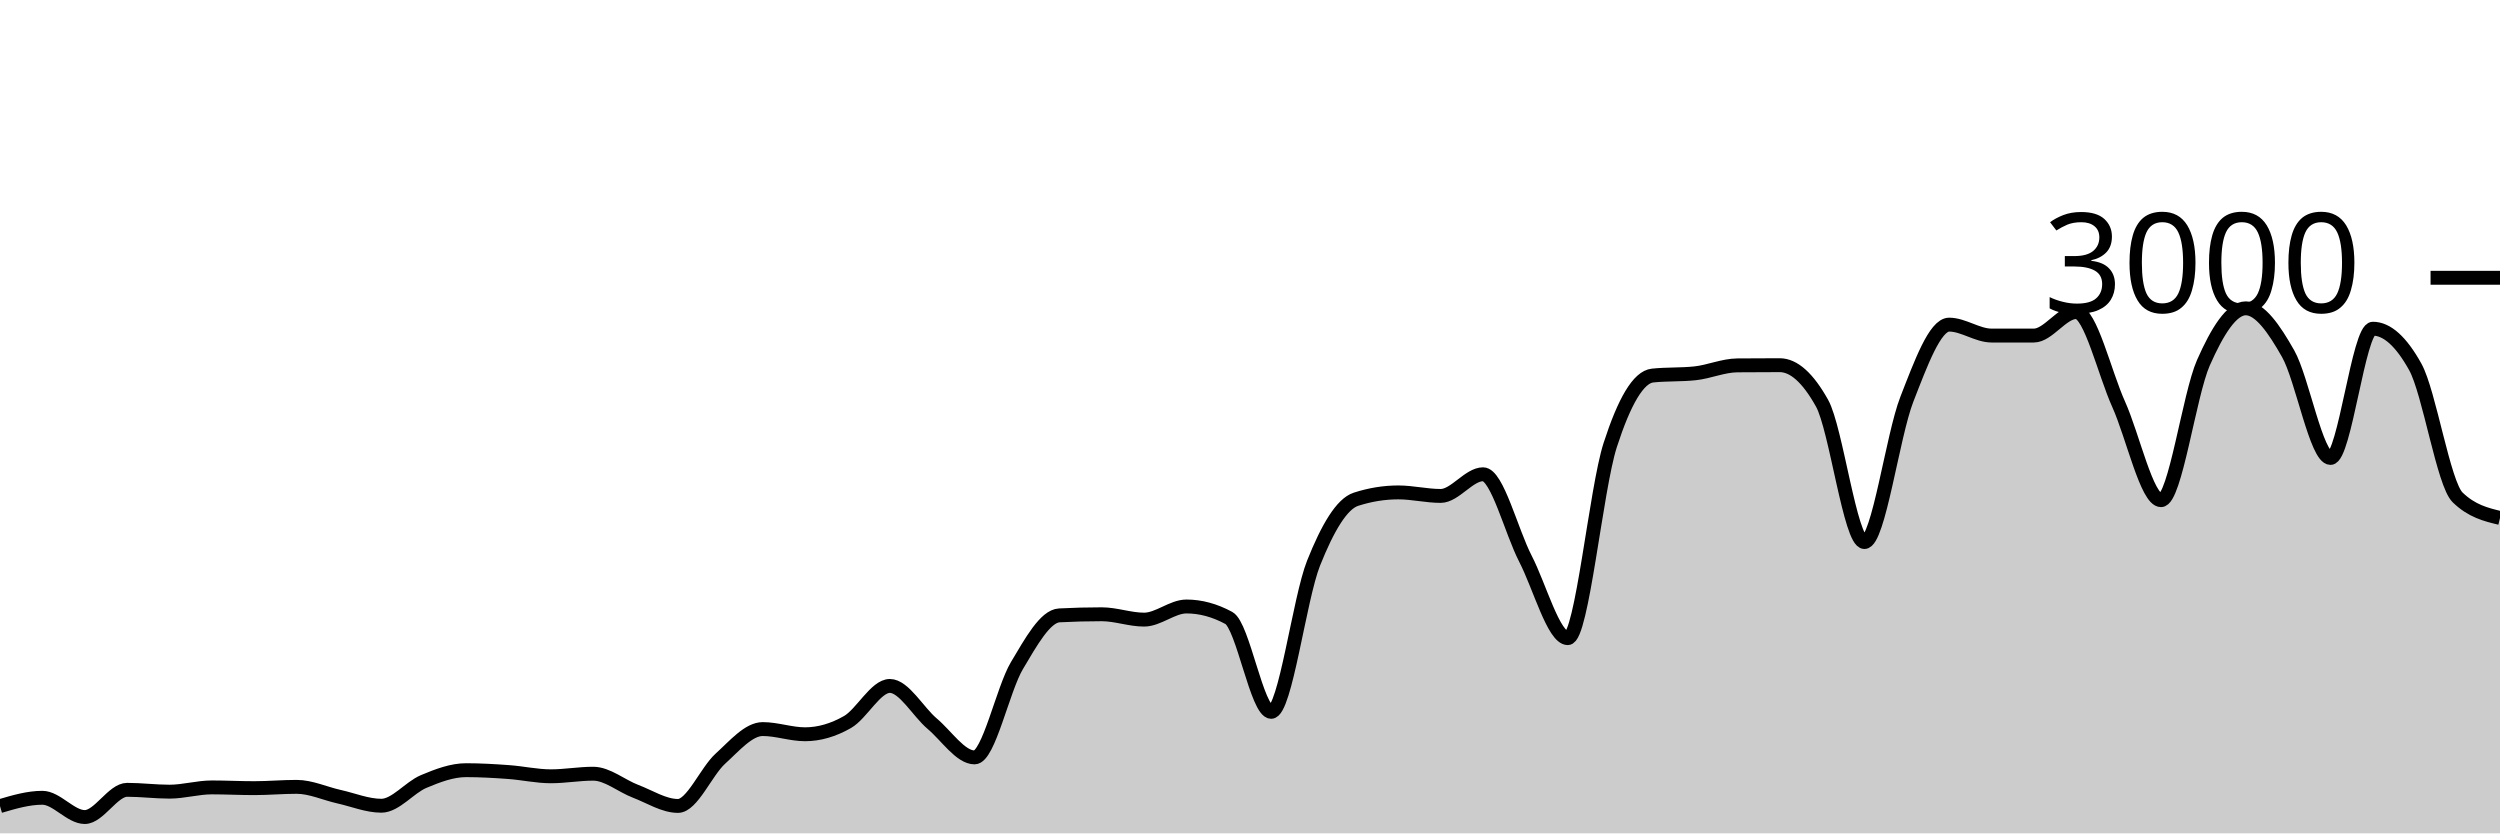
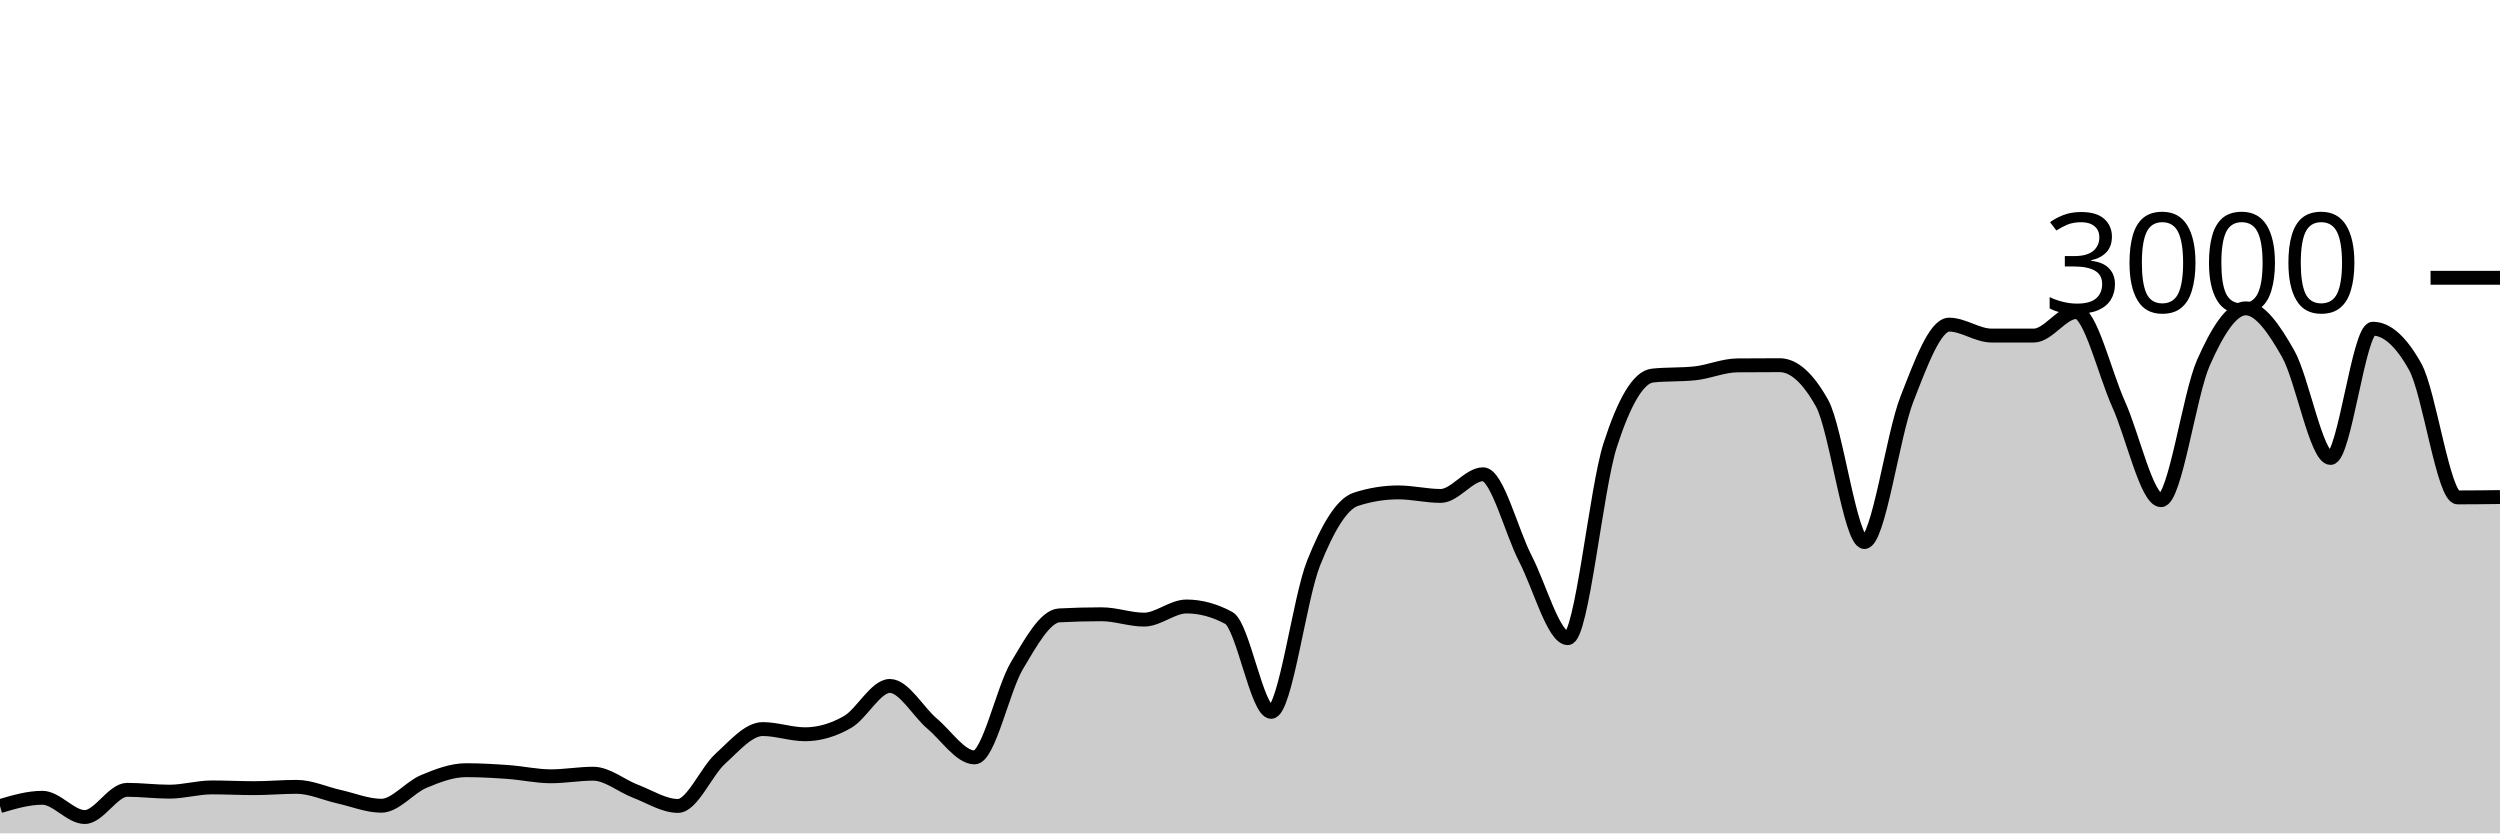
<svg xmlns="http://www.w3.org/2000/svg" viewBox="0 0 180 60">
  <g transform="translate(0,20)">
-     <path class="area" fill="rgba(0, 0, 0, 0.2)" d="M0,38.04C1.017,37.74,2.034,37.44,3.051,37.44C4.068,37.44,5.085,38.827,6.102,38.827C7.119,38.827,8.136,36.867,9.153,36.867C10.169,36.867,11.186,37,12.203,37C13.22,37,14.237,36.693,15.254,36.693C16.271,36.693,17.288,36.747,18.305,36.747C19.322,36.747,20.339,36.653,21.356,36.653C22.373,36.653,23.39,37.133,24.407,37.36C25.424,37.587,26.441,38.013,27.458,38.013C28.475,38.013,29.492,36.693,30.508,36.267C31.525,35.84,32.542,35.453,33.559,35.453C34.576,35.453,35.593,35.513,36.61,35.587C37.627,35.66,38.644,35.893,39.661,35.893C40.678,35.893,41.695,35.707,42.712,35.707C43.729,35.707,44.746,36.587,45.763,36.973C46.78,37.36,47.797,38.027,48.814,38.027C49.831,38.027,50.847,35.549,51.864,34.627C52.881,33.704,53.898,32.493,54.915,32.493C55.932,32.493,56.949,32.867,57.966,32.867C58.983,32.867,60,32.567,61.017,31.987C62.034,31.407,63.051,29.387,64.068,29.387C65.085,29.387,66.102,31.249,67.119,32.107C68.136,32.964,69.153,34.533,70.169,34.533C71.186,34.533,72.203,29.624,73.22,27.92C74.237,26.216,75.254,24.36,76.271,24.307C77.288,24.253,78.305,24.227,79.322,24.227C80.339,24.227,81.356,24.613,82.373,24.613C83.39,24.613,84.407,23.667,85.424,23.667C86.441,23.667,87.458,23.942,88.475,24.493C89.492,25.044,90.508,31.253,91.525,31.253C92.542,31.253,93.559,23.098,94.576,20.547C95.593,17.996,96.61,16.276,97.627,15.947C98.644,15.618,99.661,15.453,100.678,15.453C101.695,15.453,102.712,15.707,103.729,15.707C104.746,15.707,105.763,14.147,106.78,14.147C107.797,14.147,108.814,18.26,109.831,20.227C110.847,22.193,111.864,25.947,112.881,25.947C113.898,25.947,114.915,15.204,115.932,12.053C116.949,8.902,117.966,7.147,118.983,7.04C120,6.933,121.017,6.987,122.034,6.88C123.051,6.773,124.068,6.316,125.085,6.307C126.102,6.298,127.119,6.293,128.136,6.293C129.153,6.293,130.169,7.204,131.186,9.027C132.203,10.849,133.22,19.027,134.237,19.027C135.254,19.027,136.271,11.369,137.288,8.76C138.305,6.151,139.322,3.373,140.339,3.373C141.356,3.373,142.373,4.16,143.39,4.16C144.407,4.16,145.424,4.16,146.441,4.16C147.458,4.16,148.475,2.467,149.492,2.467C150.508,2.467,151.525,6.849,152.542,9.107C153.559,11.364,154.576,16.013,155.593,16.013C156.61,16.013,157.627,8.422,158.644,6.12C159.661,3.818,160.678,2.2,161.695,2.2C162.712,2.2,163.729,3.671,164.746,5.467C165.763,7.262,166.78,12.973,167.797,12.973C168.814,12.973,169.831,3.667,170.847,3.667C171.864,3.667,172.881,4.582,173.898,6.413C174.915,8.244,175.932,14.827,176.949,15.813C177.966,16.8,178.983,17.047,180,17.293L180,40C178.983,40,177.966,40,176.949,40C175.932,40,174.915,40,173.898,40C172.881,40,171.864,40,170.847,40C169.831,40,168.814,40,167.797,40C166.78,40,165.763,40,164.746,40C163.729,40,162.712,40,161.695,40C160.678,40,159.661,40,158.644,40C157.627,40,156.61,40,155.593,40C154.576,40,153.559,40,152.542,40C151.525,40,150.508,40,149.492,40C148.475,40,147.458,40,146.441,40C145.424,40,144.407,40,143.39,40C142.373,40,141.356,40,140.339,40C139.322,40,138.305,40,137.288,40C136.271,40,135.254,40,134.237,40C133.22,40,132.203,40,131.186,40C130.169,40,129.153,40,128.136,40C127.119,40,126.102,40,125.085,40C124.068,40,123.051,40,122.034,40C121.017,40,120,40,118.983,40C117.966,40,116.949,40,115.932,40C114.915,40,113.898,40,112.881,40C111.864,40,110.847,40,109.831,40C108.814,40,107.797,40,106.78,40C105.763,40,104.746,40,103.729,40C102.712,40,101.695,40,100.678,40C99.661,40,98.644,40,97.627,40C96.61,40,95.593,40,94.576,40C93.559,40,92.542,40,91.525,40C90.508,40,89.492,40,88.475,40C87.458,40,86.441,40,85.424,40C84.407,40,83.39,40,82.373,40C81.356,40,80.339,40,79.322,40C78.305,40,77.288,40,76.271,40C75.254,40,74.237,40,73.22,40C72.203,40,71.186,40,70.169,40C69.153,40,68.136,40,67.119,40C66.102,40,65.085,40,64.068,40C63.051,40,62.034,40,61.017,40C60,40,58.983,40,57.966,40C56.949,40,55.932,40,54.915,40C53.898,40,52.881,40,51.864,40C50.847,40,49.831,40,48.814,40C47.797,40,46.78,40,45.763,40C44.746,40,43.729,40,42.712,40C41.695,40,40.678,40,39.661,40C38.644,40,37.627,40,36.61,40C35.593,40,34.576,40,33.559,40C32.542,40,31.525,40,30.508,40C29.492,40,28.475,40,27.458,40C26.441,40,25.424,40,24.407,40C23.39,40,22.373,40,21.356,40C20.339,40,19.322,40,18.305,40C17.288,40,16.271,40,15.254,40C14.237,40,13.22,40,12.203,40C11.186,40,10.169,40,9.153,40C8.136,40,7.119,40,6.102,40C5.085,40,4.068,40,3.051,40C2.034,40,1.017,40,0,40Z" />
-     <path class="line" stroke="black" fill="none" d="M0,38.04C1.017,37.74,2.034,37.44,3.051,37.44C4.068,37.44,5.085,38.827,6.102,38.827C7.119,38.827,8.136,36.867,9.153,36.867C10.169,36.867,11.186,37,12.203,37C13.22,37,14.237,36.693,15.254,36.693C16.271,36.693,17.288,36.747,18.305,36.747C19.322,36.747,20.339,36.653,21.356,36.653C22.373,36.653,23.39,37.133,24.407,37.36C25.424,37.587,26.441,38.013,27.458,38.013C28.475,38.013,29.492,36.693,30.508,36.267C31.525,35.84,32.542,35.453,33.559,35.453C34.576,35.453,35.593,35.513,36.61,35.587C37.627,35.66,38.644,35.893,39.661,35.893C40.678,35.893,41.695,35.707,42.712,35.707C43.729,35.707,44.746,36.587,45.763,36.973C46.78,37.36,47.797,38.027,48.814,38.027C49.831,38.027,50.847,35.549,51.864,34.627C52.881,33.704,53.898,32.493,54.915,32.493C55.932,32.493,56.949,32.867,57.966,32.867C58.983,32.867,60,32.567,61.017,31.987C62.034,31.407,63.051,29.387,64.068,29.387C65.085,29.387,66.102,31.249,67.119,32.107C68.136,32.964,69.153,34.533,70.169,34.533C71.186,34.533,72.203,29.624,73.22,27.92C74.237,26.216,75.254,24.36,76.271,24.307C77.288,24.253,78.305,24.227,79.322,24.227C80.339,24.227,81.356,24.613,82.373,24.613C83.39,24.613,84.407,23.667,85.424,23.667C86.441,23.667,87.458,23.942,88.475,24.493C89.492,25.044,90.508,31.253,91.525,31.253C92.542,31.253,93.559,23.098,94.576,20.547C95.593,17.996,96.61,16.276,97.627,15.947C98.644,15.618,99.661,15.453,100.678,15.453C101.695,15.453,102.712,15.707,103.729,15.707C104.746,15.707,105.763,14.147,106.78,14.147C107.797,14.147,108.814,18.26,109.831,20.227C110.847,22.193,111.864,25.947,112.881,25.947C113.898,25.947,114.915,15.204,115.932,12.053C116.949,8.902,117.966,7.147,118.983,7.04C120,6.933,121.017,6.987,122.034,6.88C123.051,6.773,124.068,6.316,125.085,6.307C126.102,6.298,127.119,6.293,128.136,6.293C129.153,6.293,130.169,7.204,131.186,9.027C132.203,10.849,133.22,19.027,134.237,19.027C135.254,19.027,136.271,11.369,137.288,8.76C138.305,6.151,139.322,3.373,140.339,3.373C141.356,3.373,142.373,4.16,143.39,4.16C144.407,4.16,145.424,4.16,146.441,4.16C147.458,4.16,148.475,2.467,149.492,2.467C150.508,2.467,151.525,6.849,152.542,9.107C153.559,11.364,154.576,16.013,155.593,16.013C156.61,16.013,157.627,8.422,158.644,6.12C159.661,3.818,160.678,2.2,161.695,2.2C162.712,2.2,163.729,3.671,164.746,5.467C165.763,7.262,166.78,12.973,167.797,12.973C168.814,12.973,169.831,3.667,170.847,3.667C171.864,3.667,172.881,4.582,173.898,6.413C174.915,8.244,175.932,14.827,176.949,15.813C177.966,16.8,178.983,17.047,180,17.293" />
+     <path class="area" fill="rgba(0, 0, 0, 0.2)" d="M0,38.04C1.017,37.74,2.034,37.44,3.051,37.44C4.068,37.44,5.085,38.827,6.102,38.827C7.119,38.827,8.136,36.867,9.153,36.867C10.169,36.867,11.186,37,12.203,37C13.22,37,14.237,36.693,15.254,36.693C16.271,36.693,17.288,36.747,18.305,36.747C19.322,36.747,20.339,36.653,21.356,36.653C22.373,36.653,23.39,37.133,24.407,37.36C25.424,37.587,26.441,38.013,27.458,38.013C28.475,38.013,29.492,36.693,30.508,36.267C31.525,35.84,32.542,35.453,33.559,35.453C34.576,35.453,35.593,35.513,36.61,35.587C37.627,35.66,38.644,35.893,39.661,35.893C40.678,35.893,41.695,35.707,42.712,35.707C43.729,35.707,44.746,36.587,45.763,36.973C46.78,37.36,47.797,38.027,48.814,38.027C49.831,38.027,50.847,35.549,51.864,34.627C52.881,33.704,53.898,32.493,54.915,32.493C55.932,32.493,56.949,32.867,57.966,32.867C58.983,32.867,60,32.567,61.017,31.987C62.034,31.407,63.051,29.387,64.068,29.387C65.085,29.387,66.102,31.249,67.119,32.107C68.136,32.964,69.153,34.533,70.169,34.533C71.186,34.533,72.203,29.624,73.22,27.92C74.237,26.216,75.254,24.36,76.271,24.307C77.288,24.253,78.305,24.227,79.322,24.227C80.339,24.227,81.356,24.613,82.373,24.613C83.39,24.613,84.407,23.667,85.424,23.667C86.441,23.667,87.458,23.942,88.475,24.493C89.492,25.044,90.508,31.253,91.525,31.253C92.542,31.253,93.559,23.098,94.576,20.547C95.593,17.996,96.61,16.276,97.627,15.947C98.644,15.618,99.661,15.453,100.678,15.453C101.695,15.453,102.712,15.707,103.729,15.707C104.746,15.707,105.763,14.147,106.78,14.147C107.797,14.147,108.814,18.26,109.831,20.227C110.847,22.193,111.864,25.947,112.881,25.947C113.898,25.947,114.915,15.204,115.932,12.053C116.949,8.902,117.966,7.147,118.983,7.04C120,6.933,121.017,6.987,122.034,6.88C123.051,6.773,124.068,6.316,125.085,6.307C126.102,6.298,127.119,6.293,128.136,6.293C129.153,6.293,130.169,7.204,131.186,9.027C132.203,10.849,133.22,19.027,134.237,19.027C135.254,19.027,136.271,11.369,137.288,8.76C138.305,6.151,139.322,3.373,140.339,3.373C141.356,3.373,142.373,4.16,143.39,4.16C144.407,4.16,145.424,4.16,146.441,4.16C147.458,4.16,148.475,2.467,149.492,2.467C150.508,2.467,151.525,6.849,152.542,9.107C153.559,11.364,154.576,16.013,155.593,16.013C156.61,16.013,157.627,8.422,158.644,6.12C159.661,3.818,160.678,2.2,161.695,2.2C162.712,2.2,163.729,3.671,164.746,5.467C165.763,7.262,166.78,12.973,167.797,12.973C168.814,12.973,169.831,3.667,170.847,3.667C171.864,3.667,172.881,4.582,173.898,6.413C174.915,8.244,175.932,15.813,176.949,15.813C177.966,15.813,178.983,15.8,180,15.787L180,40C178.983,40,177.966,40,176.949,40C175.932,40,174.915,40,173.898,40C172.881,40,171.864,40,170.847,40C169.831,40,168.814,40,167.797,40C166.78,40,165.763,40,164.746,40C163.729,40,162.712,40,161.695,40C160.678,40,159.661,40,158.644,40C157.627,40,156.61,40,155.593,40C154.576,40,153.559,40,152.542,40C151.525,40,150.508,40,149.492,40C148.475,40,147.458,40,146.441,40C145.424,40,144.407,40,143.39,40C142.373,40,141.356,40,140.339,40C139.322,40,138.305,40,137.288,40C136.271,40,135.254,40,134.237,40C133.22,40,132.203,40,131.186,40C130.169,40,129.153,40,128.136,40C127.119,40,126.102,40,125.085,40C124.068,40,123.051,40,122.034,40C121.017,40,120,40,118.983,40C117.966,40,116.949,40,115.932,40C114.915,40,113.898,40,112.881,40C111.864,40,110.847,40,109.831,40C108.814,40,107.797,40,106.78,40C105.763,40,104.746,40,103.729,40C102.712,40,101.695,40,100.678,40C99.661,40,98.644,40,97.627,40C96.61,40,95.593,40,94.576,40C93.559,40,92.542,40,91.525,40C90.508,40,89.492,40,88.475,40C87.458,40,86.441,40,85.424,40C84.407,40,83.39,40,82.373,40C81.356,40,80.339,40,79.322,40C78.305,40,77.288,40,76.271,40C75.254,40,74.237,40,73.22,40C72.203,40,71.186,40,70.169,40C69.153,40,68.136,40,67.119,40C66.102,40,65.085,40,64.068,40C63.051,40,62.034,40,61.017,40C60,40,58.983,40,57.966,40C56.949,40,55.932,40,54.915,40C53.898,40,52.881,40,51.864,40C50.847,40,49.831,40,48.814,40C47.797,40,46.78,40,45.763,40C44.746,40,43.729,40,42.712,40C41.695,40,40.678,40,39.661,40C38.644,40,37.627,40,36.61,40C35.593,40,34.576,40,33.559,40C32.542,40,31.525,40,30.508,40C29.492,40,28.475,40,27.458,40C26.441,40,25.424,40,24.407,40C23.39,40,22.373,40,21.356,40C20.339,40,19.322,40,18.305,40C17.288,40,16.271,40,15.254,40C14.237,40,13.22,40,12.203,40C11.186,40,10.169,40,9.153,40C8.136,40,7.119,40,6.102,40C5.085,40,4.068,40,3.051,40C2.034,40,1.017,40,0,40Z" />
+     <path class="line" stroke="black" fill="none" d="M0,38.04C1.017,37.74,2.034,37.44,3.051,37.44C4.068,37.44,5.085,38.827,6.102,38.827C7.119,38.827,8.136,36.867,9.153,36.867C10.169,36.867,11.186,37,12.203,37C13.22,37,14.237,36.693,15.254,36.693C16.271,36.693,17.288,36.747,18.305,36.747C19.322,36.747,20.339,36.653,21.356,36.653C22.373,36.653,23.39,37.133,24.407,37.36C25.424,37.587,26.441,38.013,27.458,38.013C28.475,38.013,29.492,36.693,30.508,36.267C31.525,35.84,32.542,35.453,33.559,35.453C34.576,35.453,35.593,35.513,36.61,35.587C37.627,35.66,38.644,35.893,39.661,35.893C40.678,35.893,41.695,35.707,42.712,35.707C43.729,35.707,44.746,36.587,45.763,36.973C46.78,37.36,47.797,38.027,48.814,38.027C49.831,38.027,50.847,35.549,51.864,34.627C52.881,33.704,53.898,32.493,54.915,32.493C55.932,32.493,56.949,32.867,57.966,32.867C58.983,32.867,60,32.567,61.017,31.987C62.034,31.407,63.051,29.387,64.068,29.387C65.085,29.387,66.102,31.249,67.119,32.107C68.136,32.964,69.153,34.533,70.169,34.533C71.186,34.533,72.203,29.624,73.22,27.92C74.237,26.216,75.254,24.36,76.271,24.307C77.288,24.253,78.305,24.227,79.322,24.227C80.339,24.227,81.356,24.613,82.373,24.613C83.39,24.613,84.407,23.667,85.424,23.667C86.441,23.667,87.458,23.942,88.475,24.493C89.492,25.044,90.508,31.253,91.525,31.253C92.542,31.253,93.559,23.098,94.576,20.547C95.593,17.996,96.61,16.276,97.627,15.947C98.644,15.618,99.661,15.453,100.678,15.453C101.695,15.453,102.712,15.707,103.729,15.707C104.746,15.707,105.763,14.147,106.78,14.147C107.797,14.147,108.814,18.26,109.831,20.227C110.847,22.193,111.864,25.947,112.881,25.947C113.898,25.947,114.915,15.204,115.932,12.053C116.949,8.902,117.966,7.147,118.983,7.04C120,6.933,121.017,6.987,122.034,6.88C123.051,6.773,124.068,6.316,125.085,6.307C126.102,6.298,127.119,6.293,128.136,6.293C129.153,6.293,130.169,7.204,131.186,9.027C132.203,10.849,133.22,19.027,134.237,19.027C135.254,19.027,136.271,11.369,137.288,8.76C138.305,6.151,139.322,3.373,140.339,3.373C141.356,3.373,142.373,4.16,143.39,4.16C144.407,4.16,145.424,4.16,146.441,4.16C147.458,4.16,148.475,2.467,149.492,2.467C150.508,2.467,151.525,6.849,152.542,9.107C153.559,11.364,154.576,16.013,155.593,16.013C156.61,16.013,157.627,8.422,158.644,6.12C159.661,3.818,160.678,2.2,161.695,2.2C162.712,2.2,163.729,3.671,164.746,5.467C165.763,7.262,166.78,12.973,167.797,12.973C168.814,12.973,169.831,3.667,170.847,3.667C171.864,3.667,172.881,4.582,173.898,6.413C174.915,8.244,175.932,15.813,176.949,15.813C177.966,15.813,178.983,15.8,180,15.787" />
    <path class="axis-ceiling" stroke-width="1" stroke="black" fill="none" d="M175,0L180,0" />
    <text class="axis-ceiling-label" font-family="sans-serif" text-anchor="end" font-size="10px" x="170" y="2.5">3000</text>
  </g>
</svg>
